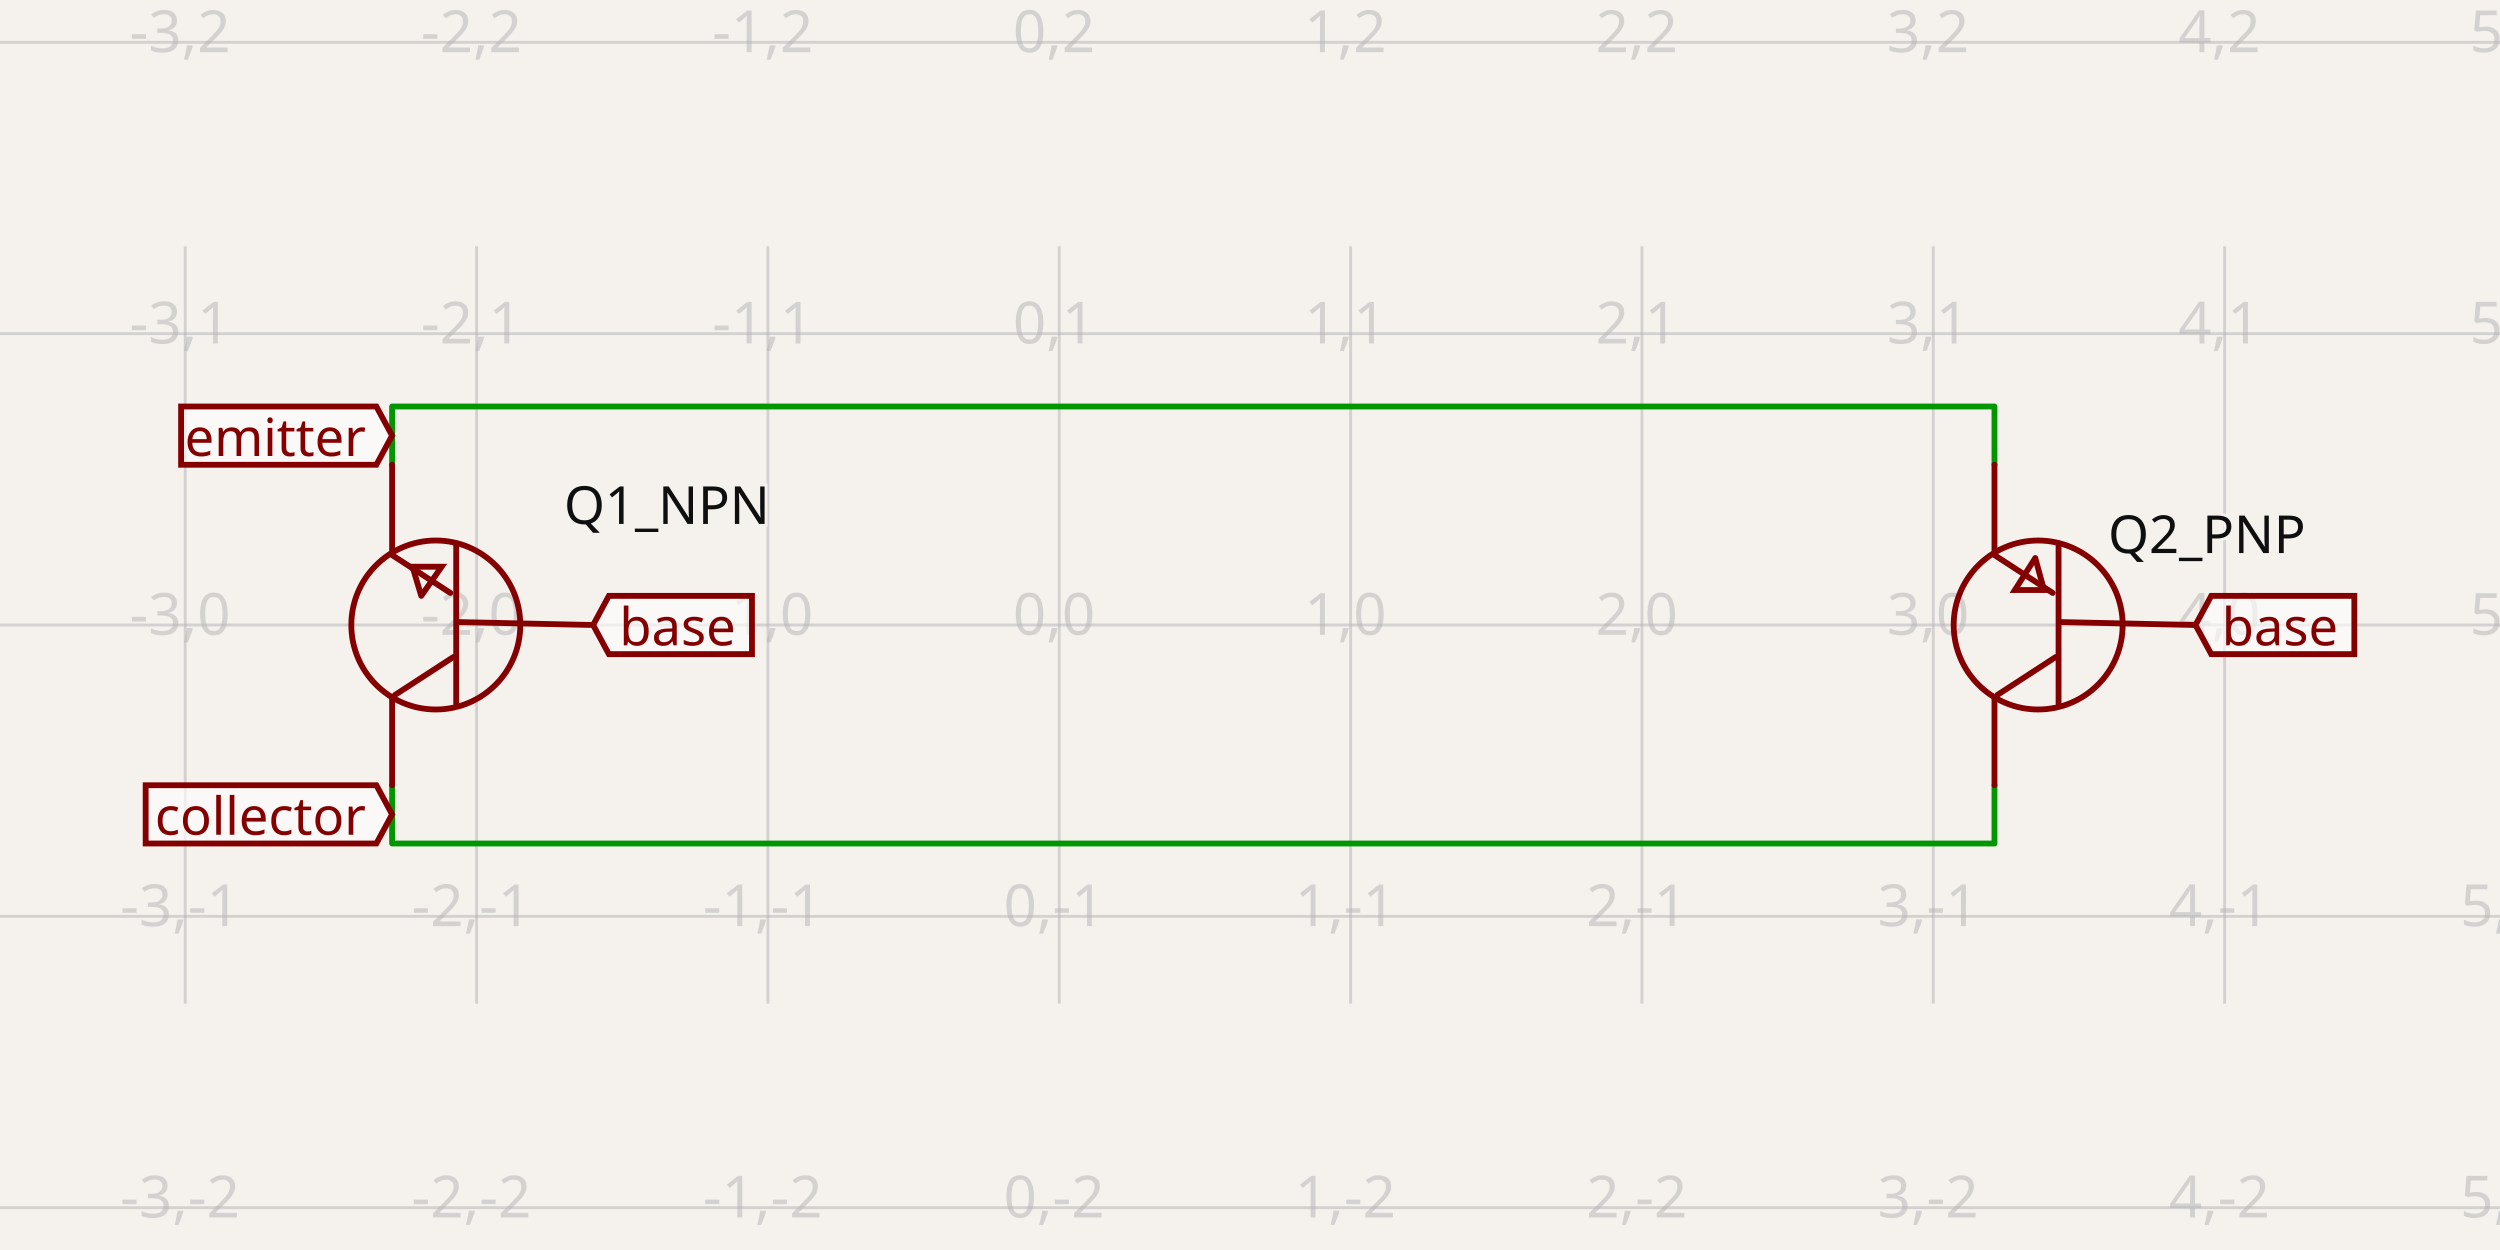
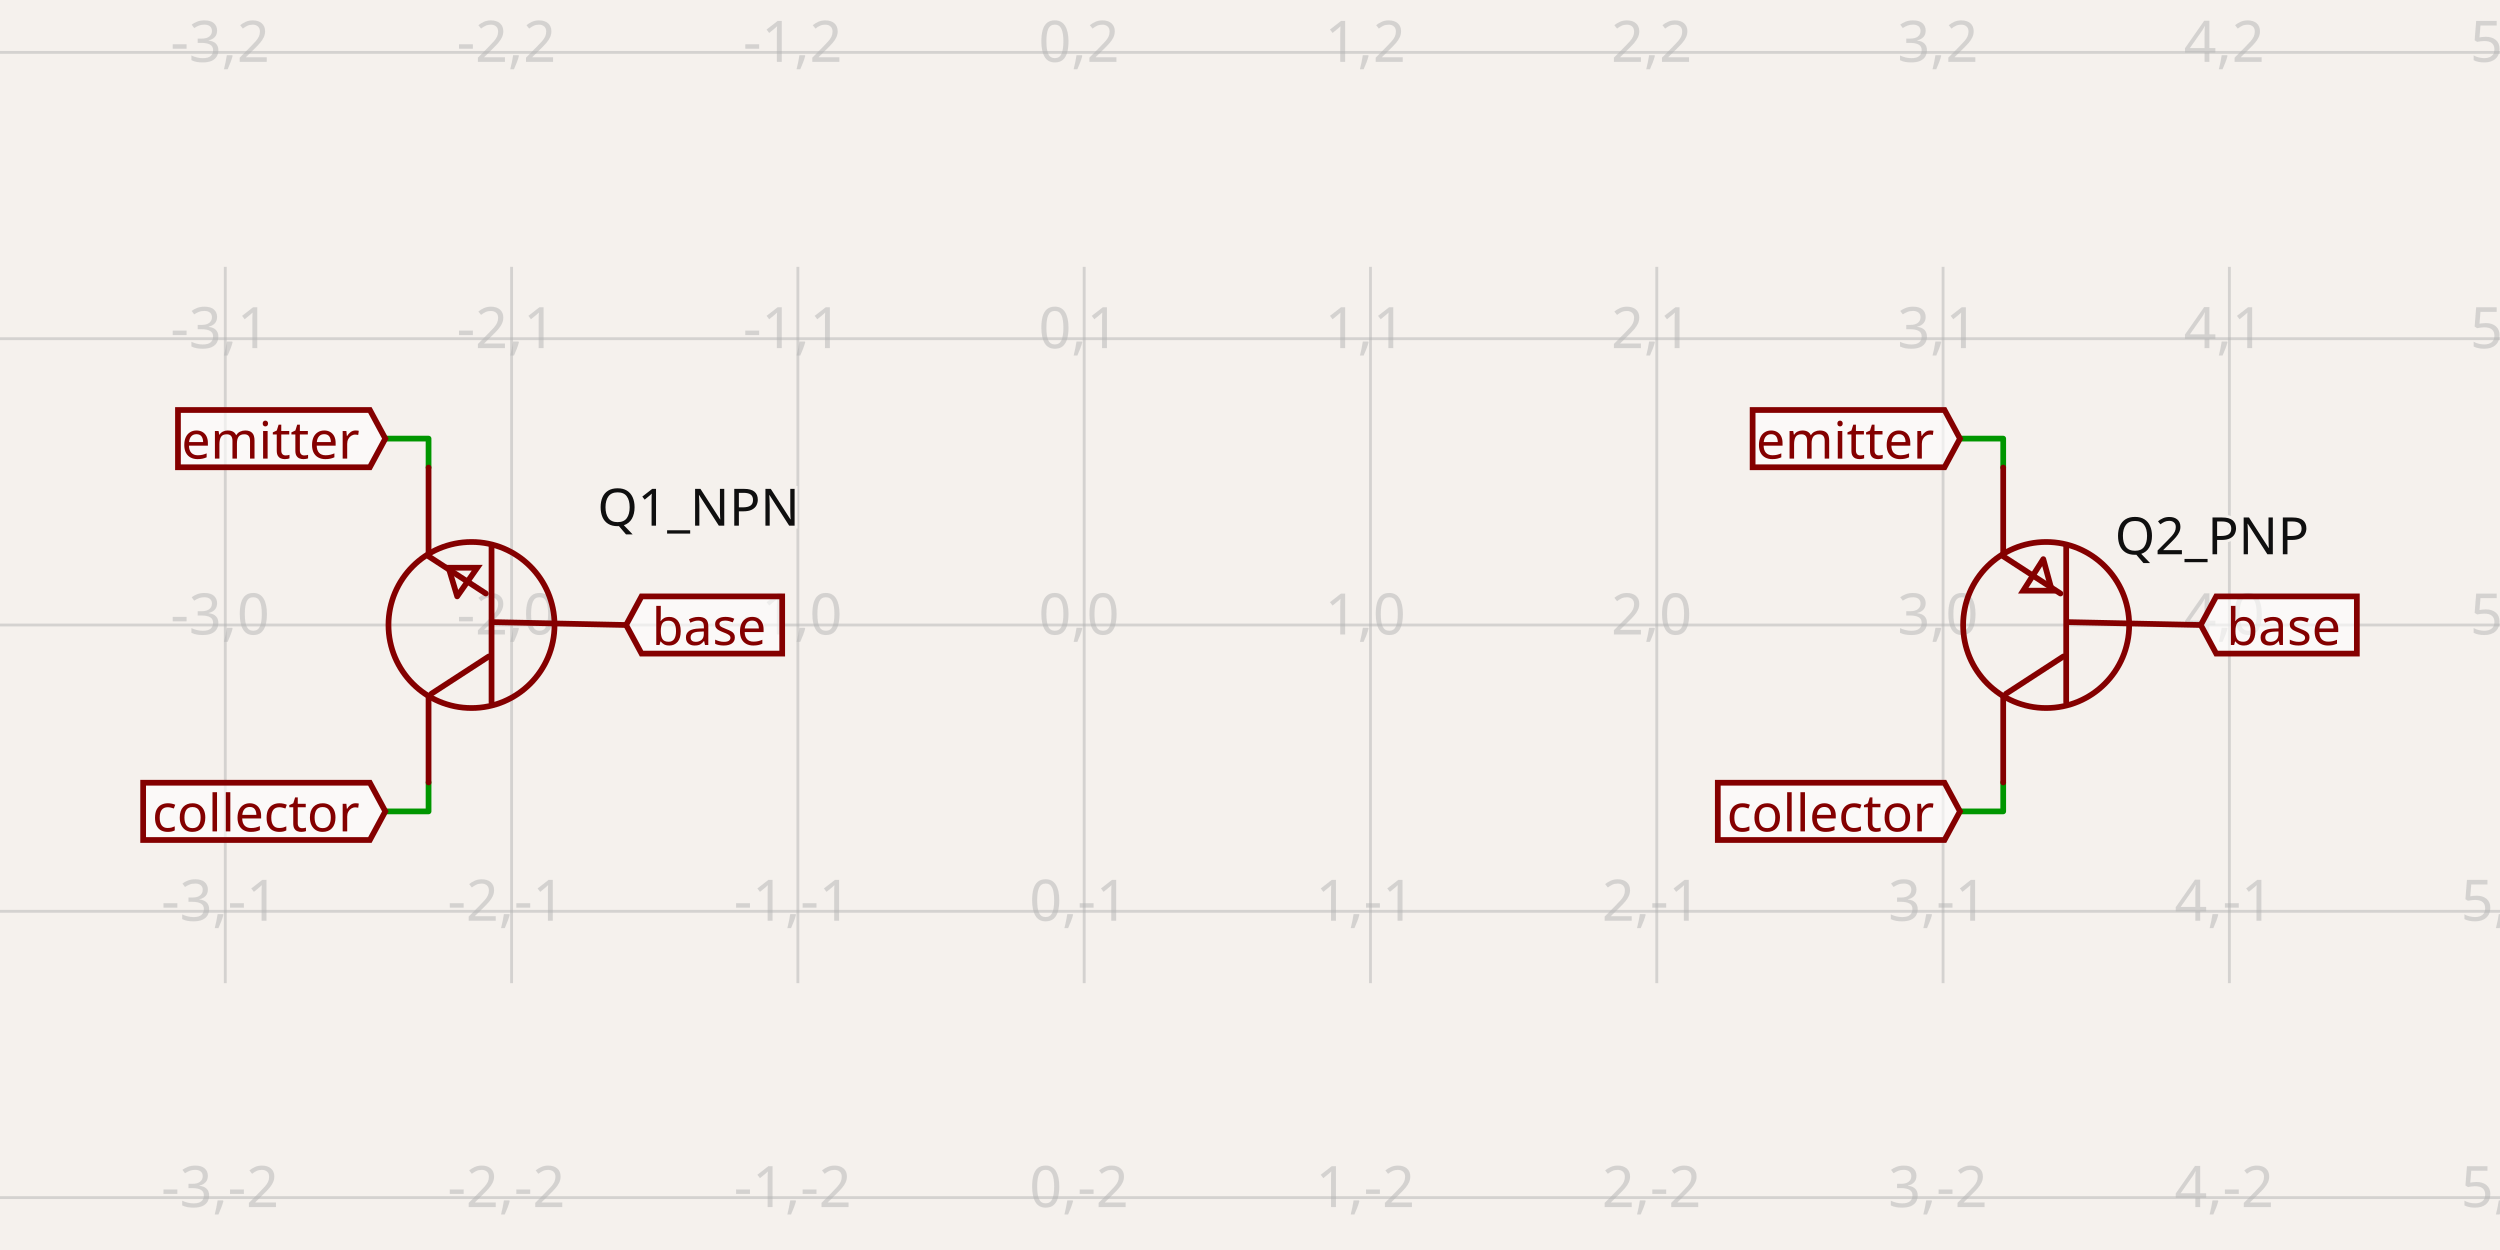
- <svg xmlns="http://www.w3.org/2000/svg" class="tscircuit-schematic" width="1200" height="600" style="background-color: rgb(245, 241, 237)" data-real-to-screen-transform="matrix(139.8427545915,0,0,-139.8427545915,508.4496099941,300)" data-software-used-string="@tscircuit/core@0.0.1471">
+ <svg xmlns="http://www.w3.org/2000/svg" class="tscircuit-schematic" width="1200" height="600" style="background-color: rgb(245, 241, 237)" data-real-to-screen-transform="matrix(137.4245119521,0,0,-137.4245119521,520.4083034944,300)" data-software-used-string="@tscircuit/core@0.0.1689">
  <style>
              .boundary { fill: rgb(245, 241, 237); }
              .schematic-boundary { fill: none; stroke: #fff; }
              .component { fill: none; stroke: rgb(132, 0, 0); }
              .chip { fill: rgb(255, 255, 194); stroke: rgb(132, 0, 0); }
              .component-pin { fill: none; stroke: rgb(132, 0, 0); }
              .text { font-family: sans-serif; fill: rgb(0, 150, 0); }
              .pin-number { fill: rgb(169, 0, 0); }
              .port-label { fill: rgb(0, 100, 100); }
              .component-name { fill: rgb(0, 100, 100); }
              
            </style>
  <rect class="boundary" x="0" y="0" width="1200" height="600" />
  <g class="grid sch-grid">
-     <line x1="-50.921" y1="481.796" x2="-50.921" y2="118.204" stroke="rgb(181, 181, 181)" stroke-width="1.398" stroke-opacity="0.5" />
-     <line x1="88.921" y1="481.796" x2="88.921" y2="118.204" stroke="rgb(181, 181, 181)" stroke-width="1.398" stroke-opacity="0.5" />
-     <line x1="228.764" y1="481.796" x2="228.764" y2="118.204" stroke="rgb(181, 181, 181)" stroke-width="1.398" stroke-opacity="0.5" />
-     <line x1="368.607" y1="481.796" x2="368.607" y2="118.204" stroke="rgb(181, 181, 181)" stroke-width="1.398" stroke-opacity="0.5" />
-     <line x1="508.45" y1="481.796" x2="508.45" y2="118.204" stroke="rgb(181, 181, 181)" stroke-width="1.398" stroke-opacity="0.5" />
-     <line x1="648.292" y1="481.796" x2="648.292" y2="118.204" stroke="rgb(181, 181, 181)" stroke-width="1.398" stroke-opacity="0.5" />
-     <line x1="788.135" y1="481.796" x2="788.135" y2="118.204" stroke="rgb(181, 181, 181)" stroke-width="1.398" stroke-opacity="0.5" />
-     <line x1="927.978" y1="481.796" x2="927.978" y2="118.204" stroke="rgb(181, 181, 181)" stroke-width="1.398" stroke-opacity="0.5" />
-     <line x1="1067.821" y1="481.796" x2="1067.821" y2="118.204" stroke="rgb(181, 181, 181)" stroke-width="1.398" stroke-opacity="0.5" />
-     <line x1="1207.663" y1="481.796" x2="1207.663" y2="118.204" stroke="rgb(181, 181, 181)" stroke-width="1.398" stroke-opacity="0.5" />
-     <line x1="1.8133050616597757e-11" y1="579.686" x2="1200" y2="579.686" stroke="rgb(181, 181, 181)" stroke-width="1.398" stroke-opacity="0.5" />
-     <line x1="1.8133050616597757e-11" y1="439.843" x2="1200" y2="439.843" stroke="rgb(181, 181, 181)" stroke-width="1.398" stroke-opacity="0.5" />
-     <line x1="1.8133050616597757e-11" y1="300" x2="1200" y2="300" stroke="rgb(181, 181, 181)" stroke-width="1.398" stroke-opacity="0.5" />
-     <line x1="1.8133050616597757e-11" y1="160.157" x2="1200" y2="160.157" stroke="rgb(181, 181, 181)" stroke-width="1.398" stroke-opacity="0.5" />
-     <line x1="1.8133050616597757e-11" y1="20.314" x2="1200" y2="20.314" stroke="rgb(181, 181, 181)" stroke-width="1.398" stroke-opacity="0.5" />
-     <text x="-53.421" y="574.686" fill="rgb(181, 181, 181)" font-size="27.969" fill-opacity="0.5" text-anchor="middle" dominant-baseline="middle" font-family="sans-serif">-4,-2</text>
-     <text x="-53.421" y="434.843" fill="rgb(181, 181, 181)" font-size="27.969" fill-opacity="0.5" text-anchor="middle" dominant-baseline="middle" font-family="sans-serif">-4,-1</text>
-     <text x="-53.421" y="295" fill="rgb(181, 181, 181)" font-size="27.969" fill-opacity="0.5" text-anchor="middle" dominant-baseline="middle" font-family="sans-serif">-4,0</text>
-     <text x="-53.421" y="155.157" fill="rgb(181, 181, 181)" font-size="27.969" fill-opacity="0.5" text-anchor="middle" dominant-baseline="middle" font-family="sans-serif">-4,1</text>
-     <text x="-53.421" y="15.314" fill="rgb(181, 181, 181)" font-size="27.969" fill-opacity="0.5" text-anchor="middle" dominant-baseline="middle" font-family="sans-serif">-4,2</text>
-     <text x="86.421" y="574.686" fill="rgb(181, 181, 181)" font-size="27.969" fill-opacity="0.5" text-anchor="middle" dominant-baseline="middle" font-family="sans-serif">-3,-2</text>
-     <text x="86.421" y="434.843" fill="rgb(181, 181, 181)" font-size="27.969" fill-opacity="0.5" text-anchor="middle" dominant-baseline="middle" font-family="sans-serif">-3,-1</text>
-     <text x="86.421" y="295" fill="rgb(181, 181, 181)" font-size="27.969" fill-opacity="0.5" text-anchor="middle" dominant-baseline="middle" font-family="sans-serif">-3,0</text>
-     <text x="86.421" y="155.157" fill="rgb(181, 181, 181)" font-size="27.969" fill-opacity="0.5" text-anchor="middle" dominant-baseline="middle" font-family="sans-serif">-3,1</text>
-     <text x="86.421" y="15.314" fill="rgb(181, 181, 181)" font-size="27.969" fill-opacity="0.5" text-anchor="middle" dominant-baseline="middle" font-family="sans-serif">-3,2</text>
-     <text x="226.264" y="574.686" fill="rgb(181, 181, 181)" font-size="27.969" fill-opacity="0.5" text-anchor="middle" dominant-baseline="middle" font-family="sans-serif">-2,-2</text>
-     <text x="226.264" y="434.843" fill="rgb(181, 181, 181)" font-size="27.969" fill-opacity="0.5" text-anchor="middle" dominant-baseline="middle" font-family="sans-serif">-2,-1</text>
-     <text x="226.264" y="295" fill="rgb(181, 181, 181)" font-size="27.969" fill-opacity="0.5" text-anchor="middle" dominant-baseline="middle" font-family="sans-serif">-2,0</text>
-     <text x="226.264" y="155.157" fill="rgb(181, 181, 181)" font-size="27.969" fill-opacity="0.5" text-anchor="middle" dominant-baseline="middle" font-family="sans-serif">-2,1</text>
-     <text x="226.264" y="15.314" fill="rgb(181, 181, 181)" font-size="27.969" fill-opacity="0.5" text-anchor="middle" dominant-baseline="middle" font-family="sans-serif">-2,2</text>
-     <text x="366.107" y="574.686" fill="rgb(181, 181, 181)" font-size="27.969" fill-opacity="0.5" text-anchor="middle" dominant-baseline="middle" font-family="sans-serif">-1,-2</text>
-     <text x="366.107" y="434.843" fill="rgb(181, 181, 181)" font-size="27.969" fill-opacity="0.5" text-anchor="middle" dominant-baseline="middle" font-family="sans-serif">-1,-1</text>
-     <text x="366.107" y="295" fill="rgb(181, 181, 181)" font-size="27.969" fill-opacity="0.5" text-anchor="middle" dominant-baseline="middle" font-family="sans-serif">-1,0</text>
-     <text x="366.107" y="155.157" fill="rgb(181, 181, 181)" font-size="27.969" fill-opacity="0.5" text-anchor="middle" dominant-baseline="middle" font-family="sans-serif">-1,1</text>
-     <text x="366.107" y="15.314" fill="rgb(181, 181, 181)" font-size="27.969" fill-opacity="0.5" text-anchor="middle" dominant-baseline="middle" font-family="sans-serif">-1,2</text>
-     <text x="505.95" y="574.686" fill="rgb(181, 181, 181)" font-size="27.969" fill-opacity="0.5" text-anchor="middle" dominant-baseline="middle" font-family="sans-serif">0,-2</text>
-     <text x="505.95" y="434.843" fill="rgb(181, 181, 181)" font-size="27.969" fill-opacity="0.5" text-anchor="middle" dominant-baseline="middle" font-family="sans-serif">0,-1</text>
-     <text x="505.95" y="295" fill="rgb(181, 181, 181)" font-size="27.969" fill-opacity="0.5" text-anchor="middle" dominant-baseline="middle" font-family="sans-serif">0,0</text>
-     <text x="505.95" y="155.157" fill="rgb(181, 181, 181)" font-size="27.969" fill-opacity="0.5" text-anchor="middle" dominant-baseline="middle" font-family="sans-serif">0,1</text>
-     <text x="505.95" y="15.314" fill="rgb(181, 181, 181)" font-size="27.969" fill-opacity="0.5" text-anchor="middle" dominant-baseline="middle" font-family="sans-serif">0,2</text>
-     <text x="645.792" y="574.686" fill="rgb(181, 181, 181)" font-size="27.969" fill-opacity="0.5" text-anchor="middle" dominant-baseline="middle" font-family="sans-serif">1,-2</text>
-     <text x="645.792" y="434.843" fill="rgb(181, 181, 181)" font-size="27.969" fill-opacity="0.5" text-anchor="middle" dominant-baseline="middle" font-family="sans-serif">1,-1</text>
-     <text x="645.792" y="295" fill="rgb(181, 181, 181)" font-size="27.969" fill-opacity="0.5" text-anchor="middle" dominant-baseline="middle" font-family="sans-serif">1,0</text>
-     <text x="645.792" y="155.157" fill="rgb(181, 181, 181)" font-size="27.969" fill-opacity="0.5" text-anchor="middle" dominant-baseline="middle" font-family="sans-serif">1,1</text>
-     <text x="645.792" y="15.314" fill="rgb(181, 181, 181)" font-size="27.969" fill-opacity="0.5" text-anchor="middle" dominant-baseline="middle" font-family="sans-serif">1,2</text>
-     <text x="785.635" y="574.686" fill="rgb(181, 181, 181)" font-size="27.969" fill-opacity="0.5" text-anchor="middle" dominant-baseline="middle" font-family="sans-serif">2,-2</text>
-     <text x="785.635" y="434.843" fill="rgb(181, 181, 181)" font-size="27.969" fill-opacity="0.5" text-anchor="middle" dominant-baseline="middle" font-family="sans-serif">2,-1</text>
-     <text x="785.635" y="295" fill="rgb(181, 181, 181)" font-size="27.969" fill-opacity="0.5" text-anchor="middle" dominant-baseline="middle" font-family="sans-serif">2,0</text>
-     <text x="785.635" y="155.157" fill="rgb(181, 181, 181)" font-size="27.969" fill-opacity="0.5" text-anchor="middle" dominant-baseline="middle" font-family="sans-serif">2,1</text>
-     <text x="785.635" y="15.314" fill="rgb(181, 181, 181)" font-size="27.969" fill-opacity="0.5" text-anchor="middle" dominant-baseline="middle" font-family="sans-serif">2,2</text>
-     <text x="925.478" y="574.686" fill="rgb(181, 181, 181)" font-size="27.969" fill-opacity="0.5" text-anchor="middle" dominant-baseline="middle" font-family="sans-serif">3,-2</text>
-     <text x="925.478" y="434.843" fill="rgb(181, 181, 181)" font-size="27.969" fill-opacity="0.5" text-anchor="middle" dominant-baseline="middle" font-family="sans-serif">3,-1</text>
-     <text x="925.478" y="295" fill="rgb(181, 181, 181)" font-size="27.969" fill-opacity="0.5" text-anchor="middle" dominant-baseline="middle" font-family="sans-serif">3,0</text>
-     <text x="925.478" y="155.157" fill="rgb(181, 181, 181)" font-size="27.969" fill-opacity="0.5" text-anchor="middle" dominant-baseline="middle" font-family="sans-serif">3,1</text>
-     <text x="925.478" y="15.314" fill="rgb(181, 181, 181)" font-size="27.969" fill-opacity="0.5" text-anchor="middle" dominant-baseline="middle" font-family="sans-serif">3,2</text>
-     <text x="1065.321" y="574.686" fill="rgb(181, 181, 181)" font-size="27.969" fill-opacity="0.5" text-anchor="middle" dominant-baseline="middle" font-family="sans-serif">4,-2</text>
-     <text x="1065.321" y="434.843" fill="rgb(181, 181, 181)" font-size="27.969" fill-opacity="0.5" text-anchor="middle" dominant-baseline="middle" font-family="sans-serif">4,-1</text>
-     <text x="1065.321" y="295" fill="rgb(181, 181, 181)" font-size="27.969" fill-opacity="0.5" text-anchor="middle" dominant-baseline="middle" font-family="sans-serif">4,0</text>
-     <text x="1065.321" y="155.157" fill="rgb(181, 181, 181)" font-size="27.969" fill-opacity="0.5" text-anchor="middle" dominant-baseline="middle" font-family="sans-serif">4,1</text>
-     <text x="1065.321" y="15.314" fill="rgb(181, 181, 181)" font-size="27.969" fill-opacity="0.5" text-anchor="middle" dominant-baseline="middle" font-family="sans-serif">4,2</text>
-     <text x="1205.163" y="574.686" fill="rgb(181, 181, 181)" font-size="27.969" fill-opacity="0.5" text-anchor="middle" dominant-baseline="middle" font-family="sans-serif">5,-2</text>
-     <text x="1205.163" y="434.843" fill="rgb(181, 181, 181)" font-size="27.969" fill-opacity="0.5" text-anchor="middle" dominant-baseline="middle" font-family="sans-serif">5,-1</text>
-     <text x="1205.163" y="295" fill="rgb(181, 181, 181)" font-size="27.969" fill-opacity="0.5" text-anchor="middle" dominant-baseline="middle" font-family="sans-serif">5,0</text>
-     <text x="1205.163" y="155.157" fill="rgb(181, 181, 181)" font-size="27.969" fill-opacity="0.5" text-anchor="middle" dominant-baseline="middle" font-family="sans-serif">5,1</text>
-     <text x="1205.163" y="15.314" fill="rgb(181, 181, 181)" font-size="27.969" fill-opacity="0.5" text-anchor="middle" dominant-baseline="middle" font-family="sans-serif">5,2</text>
+     <line x1="-29.29" y1="471.918" x2="-29.29" y2="128.082" stroke="rgb(181, 181, 181)" stroke-width="1.374" stroke-opacity="0.5" />
+     <line x1="108.135" y1="471.918" x2="108.135" y2="128.082" stroke="rgb(181, 181, 181)" stroke-width="1.374" stroke-opacity="0.5" />
+     <line x1="245.559" y1="471.918" x2="245.559" y2="128.082" stroke="rgb(181, 181, 181)" stroke-width="1.374" stroke-opacity="0.5" />
+     <line x1="382.984" y1="471.918" x2="382.984" y2="128.082" stroke="rgb(181, 181, 181)" stroke-width="1.374" stroke-opacity="0.5" />
+     <line x1="520.408" y1="471.918" x2="520.408" y2="128.082" stroke="rgb(181, 181, 181)" stroke-width="1.374" stroke-opacity="0.5" />
+     <line x1="657.833" y1="471.918" x2="657.833" y2="128.082" stroke="rgb(181, 181, 181)" stroke-width="1.374" stroke-opacity="0.5" />
+     <line x1="795.257" y1="471.918" x2="795.257" y2="128.082" stroke="rgb(181, 181, 181)" stroke-width="1.374" stroke-opacity="0.5" />
+     <line x1="932.682" y1="471.918" x2="932.682" y2="128.082" stroke="rgb(181, 181, 181)" stroke-width="1.374" stroke-opacity="0.5" />
+     <line x1="1070.106" y1="471.918" x2="1070.106" y2="128.082" stroke="rgb(181, 181, 181)" stroke-width="1.374" stroke-opacity="0.5" />
+     <line x1="1207.531" y1="471.918" x2="1207.531" y2="128.082" stroke="rgb(181, 181, 181)" stroke-width="1.374" stroke-opacity="0.5" />
+     <line x1="5.752553988713771e-11" y1="574.849" x2="1200" y2="574.849" stroke="rgb(181, 181, 181)" stroke-width="1.374" stroke-opacity="0.5" />
+     <line x1="5.752553988713771e-11" y1="437.425" x2="1200" y2="437.425" stroke="rgb(181, 181, 181)" stroke-width="1.374" stroke-opacity="0.5" />
+     <line x1="5.752553988713771e-11" y1="300" x2="1200" y2="300" stroke="rgb(181, 181, 181)" stroke-width="1.374" stroke-opacity="0.5" />
+     <line x1="5.752553988713771e-11" y1="162.575" x2="1200" y2="162.575" stroke="rgb(181, 181, 181)" stroke-width="1.374" stroke-opacity="0.5" />
+     <line x1="5.752553988713771e-11" y1="25.151" x2="1200" y2="25.151" stroke="rgb(181, 181, 181)" stroke-width="1.374" stroke-opacity="0.5" />
+     <text x="-31.79" y="569.849" fill="rgb(181, 181, 181)" font-size="27.485" fill-opacity="0.5" text-anchor="middle" dominant-baseline="middle" font-family="sans-serif">-4,-2</text>
+     <text x="-31.79" y="432.425" fill="rgb(181, 181, 181)" font-size="27.485" fill-opacity="0.5" text-anchor="middle" dominant-baseline="middle" font-family="sans-serif">-4,-1</text>
+     <text x="-31.79" y="295" fill="rgb(181, 181, 181)" font-size="27.485" fill-opacity="0.5" text-anchor="middle" dominant-baseline="middle" font-family="sans-serif">-4,0</text>
+     <text x="-31.79" y="157.575" fill="rgb(181, 181, 181)" font-size="27.485" fill-opacity="0.5" text-anchor="middle" dominant-baseline="middle" font-family="sans-serif">-4,1</text>
+     <text x="-31.79" y="20.151" fill="rgb(181, 181, 181)" font-size="27.485" fill-opacity="0.5" text-anchor="middle" dominant-baseline="middle" font-family="sans-serif">-4,2</text>
+     <text x="105.635" y="569.849" fill="rgb(181, 181, 181)" font-size="27.485" fill-opacity="0.5" text-anchor="middle" dominant-baseline="middle" font-family="sans-serif">-3,-2</text>
+     <text x="105.635" y="432.425" fill="rgb(181, 181, 181)" font-size="27.485" fill-opacity="0.5" text-anchor="middle" dominant-baseline="middle" font-family="sans-serif">-3,-1</text>
+     <text x="105.635" y="295" fill="rgb(181, 181, 181)" font-size="27.485" fill-opacity="0.5" text-anchor="middle" dominant-baseline="middle" font-family="sans-serif">-3,0</text>
+     <text x="105.635" y="157.575" fill="rgb(181, 181, 181)" font-size="27.485" fill-opacity="0.5" text-anchor="middle" dominant-baseline="middle" font-family="sans-serif">-3,1</text>
+     <text x="105.635" y="20.151" fill="rgb(181, 181, 181)" font-size="27.485" fill-opacity="0.5" text-anchor="middle" dominant-baseline="middle" font-family="sans-serif">-3,2</text>
+     <text x="243.059" y="569.849" fill="rgb(181, 181, 181)" font-size="27.485" fill-opacity="0.5" text-anchor="middle" dominant-baseline="middle" font-family="sans-serif">-2,-2</text>
+     <text x="243.059" y="432.425" fill="rgb(181, 181, 181)" font-size="27.485" fill-opacity="0.5" text-anchor="middle" dominant-baseline="middle" font-family="sans-serif">-2,-1</text>
+     <text x="243.059" y="295" fill="rgb(181, 181, 181)" font-size="27.485" fill-opacity="0.5" text-anchor="middle" dominant-baseline="middle" font-family="sans-serif">-2,0</text>
+     <text x="243.059" y="157.575" fill="rgb(181, 181, 181)" font-size="27.485" fill-opacity="0.5" text-anchor="middle" dominant-baseline="middle" font-family="sans-serif">-2,1</text>
+     <text x="243.059" y="20.151" fill="rgb(181, 181, 181)" font-size="27.485" fill-opacity="0.5" text-anchor="middle" dominant-baseline="middle" font-family="sans-serif">-2,2</text>
+     <text x="380.484" y="569.849" fill="rgb(181, 181, 181)" font-size="27.485" fill-opacity="0.5" text-anchor="middle" dominant-baseline="middle" font-family="sans-serif">-1,-2</text>
+     <text x="380.484" y="432.425" fill="rgb(181, 181, 181)" font-size="27.485" fill-opacity="0.5" text-anchor="middle" dominant-baseline="middle" font-family="sans-serif">-1,-1</text>
+     <text x="380.484" y="295" fill="rgb(181, 181, 181)" font-size="27.485" fill-opacity="0.5" text-anchor="middle" dominant-baseline="middle" font-family="sans-serif">-1,0</text>
+     <text x="380.484" y="157.575" fill="rgb(181, 181, 181)" font-size="27.485" fill-opacity="0.5" text-anchor="middle" dominant-baseline="middle" font-family="sans-serif">-1,1</text>
+     <text x="380.484" y="20.151" fill="rgb(181, 181, 181)" font-size="27.485" fill-opacity="0.5" text-anchor="middle" dominant-baseline="middle" font-family="sans-serif">-1,2</text>
+     <text x="517.908" y="569.849" fill="rgb(181, 181, 181)" font-size="27.485" fill-opacity="0.5" text-anchor="middle" dominant-baseline="middle" font-family="sans-serif">0,-2</text>
+     <text x="517.908" y="432.425" fill="rgb(181, 181, 181)" font-size="27.485" fill-opacity="0.5" text-anchor="middle" dominant-baseline="middle" font-family="sans-serif">0,-1</text>
+     <text x="517.908" y="295" fill="rgb(181, 181, 181)" font-size="27.485" fill-opacity="0.5" text-anchor="middle" dominant-baseline="middle" font-family="sans-serif">0,0</text>
+     <text x="517.908" y="157.575" fill="rgb(181, 181, 181)" font-size="27.485" fill-opacity="0.5" text-anchor="middle" dominant-baseline="middle" font-family="sans-serif">0,1</text>
+     <text x="517.908" y="20.151" fill="rgb(181, 181, 181)" font-size="27.485" fill-opacity="0.5" text-anchor="middle" dominant-baseline="middle" font-family="sans-serif">0,2</text>
+     <text x="655.333" y="569.849" fill="rgb(181, 181, 181)" font-size="27.485" fill-opacity="0.5" text-anchor="middle" dominant-baseline="middle" font-family="sans-serif">1,-2</text>
+     <text x="655.333" y="432.425" fill="rgb(181, 181, 181)" font-size="27.485" fill-opacity="0.5" text-anchor="middle" dominant-baseline="middle" font-family="sans-serif">1,-1</text>
+     <text x="655.333" y="295" fill="rgb(181, 181, 181)" font-size="27.485" fill-opacity="0.5" text-anchor="middle" dominant-baseline="middle" font-family="sans-serif">1,0</text>
+     <text x="655.333" y="157.575" fill="rgb(181, 181, 181)" font-size="27.485" fill-opacity="0.5" text-anchor="middle" dominant-baseline="middle" font-family="sans-serif">1,1</text>
+     <text x="655.333" y="20.151" fill="rgb(181, 181, 181)" font-size="27.485" fill-opacity="0.5" text-anchor="middle" dominant-baseline="middle" font-family="sans-serif">1,2</text>
+     <text x="792.757" y="569.849" fill="rgb(181, 181, 181)" font-size="27.485" fill-opacity="0.5" text-anchor="middle" dominant-baseline="middle" font-family="sans-serif">2,-2</text>
+     <text x="792.757" y="432.425" fill="rgb(181, 181, 181)" font-size="27.485" fill-opacity="0.5" text-anchor="middle" dominant-baseline="middle" font-family="sans-serif">2,-1</text>
+     <text x="792.757" y="295" fill="rgb(181, 181, 181)" font-size="27.485" fill-opacity="0.5" text-anchor="middle" dominant-baseline="middle" font-family="sans-serif">2,0</text>
+     <text x="792.757" y="157.575" fill="rgb(181, 181, 181)" font-size="27.485" fill-opacity="0.5" text-anchor="middle" dominant-baseline="middle" font-family="sans-serif">2,1</text>
+     <text x="792.757" y="20.151" fill="rgb(181, 181, 181)" font-size="27.485" fill-opacity="0.5" text-anchor="middle" dominant-baseline="middle" font-family="sans-serif">2,2</text>
+     <text x="930.182" y="569.849" fill="rgb(181, 181, 181)" font-size="27.485" fill-opacity="0.5" text-anchor="middle" dominant-baseline="middle" font-family="sans-serif">3,-2</text>
+     <text x="930.182" y="432.425" fill="rgb(181, 181, 181)" font-size="27.485" fill-opacity="0.5" text-anchor="middle" dominant-baseline="middle" font-family="sans-serif">3,-1</text>
+     <text x="930.182" y="295" fill="rgb(181, 181, 181)" font-size="27.485" fill-opacity="0.5" text-anchor="middle" dominant-baseline="middle" font-family="sans-serif">3,0</text>
+     <text x="930.182" y="157.575" fill="rgb(181, 181, 181)" font-size="27.485" fill-opacity="0.5" text-anchor="middle" dominant-baseline="middle" font-family="sans-serif">3,1</text>
+     <text x="930.182" y="20.151" fill="rgb(181, 181, 181)" font-size="27.485" fill-opacity="0.5" text-anchor="middle" dominant-baseline="middle" font-family="sans-serif">3,2</text>
+     <text x="1067.606" y="569.849" fill="rgb(181, 181, 181)" font-size="27.485" fill-opacity="0.5" text-anchor="middle" dominant-baseline="middle" font-family="sans-serif">4,-2</text>
+     <text x="1067.606" y="432.425" fill="rgb(181, 181, 181)" font-size="27.485" fill-opacity="0.5" text-anchor="middle" dominant-baseline="middle" font-family="sans-serif">4,-1</text>
+     <text x="1067.606" y="295" fill="rgb(181, 181, 181)" font-size="27.485" fill-opacity="0.5" text-anchor="middle" dominant-baseline="middle" font-family="sans-serif">4,0</text>
+     <text x="1067.606" y="157.575" fill="rgb(181, 181, 181)" font-size="27.485" fill-opacity="0.5" text-anchor="middle" dominant-baseline="middle" font-family="sans-serif">4,1</text>
+     <text x="1067.606" y="20.151" fill="rgb(181, 181, 181)" font-size="27.485" fill-opacity="0.5" text-anchor="middle" dominant-baseline="middle" font-family="sans-serif">4,2</text>
+     <text x="1205.031" y="569.849" fill="rgb(181, 181, 181)" font-size="27.485" fill-opacity="0.5" text-anchor="middle" dominant-baseline="middle" font-family="sans-serif">5,-2</text>
+     <text x="1205.031" y="432.425" fill="rgb(181, 181, 181)" font-size="27.485" fill-opacity="0.5" text-anchor="middle" dominant-baseline="middle" font-family="sans-serif">5,-1</text>
+     <text x="1205.031" y="295" fill="rgb(181, 181, 181)" font-size="27.485" fill-opacity="0.5" text-anchor="middle" dominant-baseline="middle" font-family="sans-serif">5,0</text>
+     <text x="1205.031" y="157.575" fill="rgb(181, 181, 181)" font-size="27.485" fill-opacity="0.5" text-anchor="middle" dominant-baseline="middle" font-family="sans-serif">5,1</text>
+     <text x="1205.031" y="20.151" fill="rgb(181, 181, 181)" font-size="27.485" fill-opacity="0.5" text-anchor="middle" dominant-baseline="middle" font-family="sans-serif">5,2</text>
  </g>
  <g class="trace sch-trace" data-layer="base" data-circuit-json-type="schematic_trace" data-schematic-trace-id="schematic_trace_0" data-subcircuit-connectivity-map-key="unnamedsubcircuitsubcircuit_source_group_0_connectivity_net0">
-     <path d="M 188.21 376.914 L 188.21 404.882 L 957.345 404.882 L 957.345 376.914" class="trace-invisible-hover-outline sch-trace-hitbox" stroke="rgb(0, 150, 0)" fill="none" stroke-width="22.375px" stroke-linecap="round" opacity="0" stroke-linejoin="round" />
-     <path class="sch-trace-path" d="M 188.21 376.914 L 188.21 404.882 L 957.345 404.882 L 957.345 376.914" stroke="rgb(0, 150, 0)" fill="none" stroke-width="2.797px" stroke-linecap="round" stroke-linejoin="round" />
+     <path d="M 205.706 375.583 L 205.706 389.463 L 184.955 389.463" class="trace-invisible-hover-outline sch-trace-hitbox" stroke="rgb(0, 150, 0)" fill="none" stroke-width="21.988px" stroke-linecap="round" opacity="0" stroke-linejoin="round" />
+     <path class="sch-trace-path" d="M 205.706 375.583 L 205.706 389.463 L 184.955 389.463" stroke="rgb(0, 150, 0)" fill="none" stroke-width="2.748px" stroke-linecap="round" stroke-linejoin="round" />
  </g>
-   <g class="trace sch-trace" data-layer="base" data-circuit-json-type="schematic_trace" data-schematic-trace-id="schematic_trace_1" data-subcircuit-connectivity-map-key="unnamedsubcircuitsubcircuit_source_group_0_connectivity_net1">
-     <path d="M 188.21 223.086 L 188.21 195.118 L 957.345 195.118 L 957.345 223.086" class="trace-invisible-hover-outline sch-trace-hitbox" stroke="rgb(0, 150, 0)" fill="none" stroke-width="22.375px" stroke-linecap="round" opacity="0" stroke-linejoin="round" />
-     <path class="sch-trace-path" d="M 188.21 223.086 L 188.21 195.118 L 957.345 195.118 L 957.345 223.086" stroke="rgb(0, 150, 0)" fill="none" stroke-width="2.797px" stroke-linecap="round" stroke-linejoin="round" />
+   <g class="trace sch-trace" data-layer="base" data-circuit-json-type="schematic_trace" data-schematic-trace-id="schematic_trace_1" data-subcircuit-connectivity-map-key="unnamedsubcircuitsubcircuit_source_group_0_connectivity_net0">
+     <path d="M 961.541 375.583 L 961.541 389.463 L 940.79 389.463" class="trace-invisible-hover-outline sch-trace-hitbox" stroke="rgb(0, 150, 0)" fill="none" stroke-width="21.988px" stroke-linecap="round" opacity="0" stroke-linejoin="round" />
+     <path class="sch-trace-path" d="M 961.541 375.583 L 961.541 389.463 L 940.79 389.463" stroke="rgb(0, 150, 0)" fill="none" stroke-width="2.748px" stroke-linecap="round" stroke-linejoin="round" />
+   </g>
+   <g class="trace sch-trace" data-layer="base" data-circuit-json-type="schematic_trace" data-schematic-trace-id="schematic_trace_2" data-subcircuit-connectivity-map-key="unnamedsubcircuitsubcircuit_source_group_0_connectivity_net1">
+     <path d="M 205.706 224.417 L 205.706 210.537 L 184.955 210.537" class="trace-invisible-hover-outline sch-trace-hitbox" stroke="rgb(0, 150, 0)" fill="none" stroke-width="21.988px" stroke-linecap="round" opacity="0" stroke-linejoin="round" />
+     <path class="sch-trace-path" d="M 205.706 224.417 L 205.706 210.537 L 184.955 210.537" stroke="rgb(0, 150, 0)" fill="none" stroke-width="2.748px" stroke-linecap="round" stroke-linejoin="round" />
+   </g>
+   <g class="trace sch-trace" data-layer="base" data-circuit-json-type="schematic_trace" data-schematic-trace-id="schematic_trace_3" data-subcircuit-connectivity-map-key="unnamedsubcircuitsubcircuit_source_group_0_connectivity_net1">
+     <path d="M 961.541 224.417 L 961.541 210.537 L 940.79 210.537" class="trace-invisible-hover-outline sch-trace-hitbox" stroke="rgb(0, 150, 0)" fill="none" stroke-width="21.988px" stroke-linecap="round" opacity="0" stroke-linejoin="round" />
+     <path class="sch-trace-path" d="M 961.541 224.417 L 961.541 210.537 L 940.79 210.537" stroke="rgb(0, 150, 0)" fill="none" stroke-width="2.748px" stroke-linecap="round" stroke-linejoin="round" />
  </g>
  <g class="trace-overlays sch-trace-overlays" data-layer="overlay" data-circuit-json-type="schematic_trace" data-schematic-trace-id="schematic_trace_0" data-subcircuit-connectivity-map-key="unnamedsubcircuitsubcircuit_source_group_0_connectivity_net0" />
-   <g class="trace-overlays sch-trace-overlays" data-layer="overlay" data-circuit-json-type="schematic_trace" data-schematic-trace-id="schematic_trace_1" data-subcircuit-connectivity-map-key="unnamedsubcircuitsubcircuit_source_group_0_connectivity_net1" />
+   <g class="trace-overlays sch-trace-overlays" data-layer="overlay" data-circuit-json-type="schematic_trace" data-schematic-trace-id="schematic_trace_1" data-subcircuit-connectivity-map-key="unnamedsubcircuitsubcircuit_source_group_0_connectivity_net0" />
+   <g class="trace-overlays sch-trace-overlays" data-layer="overlay" data-circuit-json-type="schematic_trace" data-schematic-trace-id="schematic_trace_2" data-subcircuit-connectivity-map-key="unnamedsubcircuitsubcircuit_source_group_0_connectivity_net1" />
+   <g class="trace-overlays sch-trace-overlays" data-layer="overlay" data-circuit-json-type="schematic_trace" data-schematic-trace-id="schematic_trace_3" data-subcircuit-connectivity-map-key="unnamedsubcircuitsubcircuit_source_group_0_connectivity_net1" />
  <g class="sch-component" data-circuit-json-type="schematic_component" data-schematic-component-id="schematic_component_0">
-     <rect class="component-overlay sch-component-overlay" x="188.21" y="223.086" width="96.492" height="153.827" fill="transparent" />
-     <path class="sch-component-symbol-path" d="M 284.701 300 L 220.374 298.602" stroke="rgb(132, 0, 0)" fill="none" stroke-width="2.797px" stroke-linecap="round" />
-     <path class="sch-component-symbol-path" d="M 218.975 337.758 L 218.975 260.844" stroke="rgb(132, 0, 0)" fill="none" stroke-width="2.797px" stroke-linecap="round" />
-     <path class="sch-component-symbol-path" d="M 189.608 333.562 L 217.577 315.383" stroke="rgb(132, 0, 0)" fill="none" stroke-width="2.797px" stroke-linecap="round" />
-     <path class="sch-component-symbol-path" d="M 188.21 266.438 L 216.178 284.617" stroke="rgb(132, 0, 0)" fill="none" stroke-width="2.797px" stroke-linecap="round" />
-     <path class="sch-component-symbol-path" d="M 188.21 334.961 L 188.21 376.914" stroke="rgb(132, 0, 0)" fill="none" stroke-width="2.797px" stroke-linecap="round" />
-     <path class="sch-component-symbol-path" d="M 188.21 223.086 L 188.21 265.039" stroke="rgb(132, 0, 0)" fill="none" stroke-width="2.797px" stroke-linecap="round" />
-     <path class="sch-component-symbol-path" d="M 202.194 286.016 L 211.983 272.031 L 197.999 272.031 L 202.194 286.016" stroke="rgb(132, 0, 0)" fill="none" stroke-width="2.797px" stroke-linecap="round" />
-     <text class="sch-component-name sch-component-text" x="270.717" y="242.741" stroke="rgb(245, 241, 237)" stroke-width="2.797px" paint-order="stroke" fill="rgb(15, 15, 15)" font-family="sans-serif" text-anchor="start" dominant-baseline="middle" font-size="25.172px">Q1_NPN</text>
-     <text class="sch-component-text" x="270.717" y="357.259" fill="rgb(15, 15, 15)" font-family="sans-serif" text-anchor="start" dominant-baseline="middle" font-size="25.172px" />
-     <circle class="sch-component-symbol-circle" cx="209.186" cy="300" r="40.554px" stroke-width="2.797px" fill="none" stroke="rgb(132, 0, 0)" />
+     <rect class="component-overlay sch-component-overlay" x="205.706" y="224.417" width="94.823" height="151.167" fill="transparent" />
+     <path class="sch-component-symbol-path" d="M 300.529 300 L 237.314 298.626" stroke="rgb(132, 0, 0)" fill="none" stroke-width="2.748px" stroke-linecap="round" />
+     <path class="sch-component-symbol-path" d="M 235.94 337.105 L 235.94 261.521" stroke="rgb(132, 0, 0)" fill="none" stroke-width="2.748px" stroke-linecap="round" />
+     <path class="sch-component-symbol-path" d="M 207.08 332.982 L 234.565 315.117" stroke="rgb(132, 0, 0)" fill="none" stroke-width="2.748px" stroke-linecap="round" />
+     <path class="sch-component-symbol-path" d="M 205.706 267.018 L 233.191 284.883" stroke="rgb(132, 0, 0)" fill="none" stroke-width="2.748px" stroke-linecap="round" />
+     <path class="sch-component-symbol-path" d="M 205.706 334.356 L 205.706 375.583" stroke="rgb(132, 0, 0)" fill="none" stroke-width="2.748px" stroke-linecap="round" />
+     <path class="sch-component-symbol-path" d="M 205.706 224.417 L 205.706 265.644" stroke="rgb(132, 0, 0)" fill="none" stroke-width="2.748px" stroke-linecap="round" />
+     <path class="sch-component-symbol-path" d="M 219.449 286.258 L 229.068 272.515 L 215.326 272.515 L 219.449 286.258" stroke="rgb(132, 0, 0)" fill="none" stroke-width="2.748px" stroke-linecap="round" />
+     <text class="sch-component-name sch-component-text" x="286.787" y="243.731" stroke="rgb(245, 241, 237)" stroke-width="2.748px" paint-order="stroke" fill="rgb(15, 15, 15)" font-family="sans-serif" text-anchor="start" dominant-baseline="middle" font-size="24.736px">Q1_NPN</text>
+     <text class="sch-component-text" x="286.787" y="356.269" fill="rgb(15, 15, 15)" font-family="sans-serif" text-anchor="start" dominant-baseline="middle" font-size="24.736px" />
+     <circle class="sch-component-symbol-circle" cx="226.32" cy="300" r="39.853px" stroke-width="2.748px" fill="none" stroke="rgb(132, 0, 0)" />
  </g>
  <g class="sch-component" data-circuit-json-type="schematic_component" data-schematic-component-id="schematic_component_1">
-     <rect class="component-overlay sch-component-overlay" x="957.345" y="223.086" width="96.492" height="153.827" fill="transparent" />
-     <path class="sch-component-symbol-path" d="M 1053.836 300 L 989.509 298.602" stroke="rgb(132, 0, 0)" fill="none" stroke-width="2.797px" stroke-linecap="round" />
-     <path class="sch-component-symbol-path" d="M 988.11 337.758 L 988.11 260.844" stroke="rgb(132, 0, 0)" fill="none" stroke-width="2.797px" stroke-linecap="round" />
-     <path class="sch-component-symbol-path" d="M 958.743 333.562 L 986.712 315.383" stroke="rgb(132, 0, 0)" fill="none" stroke-width="2.797px" stroke-linecap="round" />
-     <path class="sch-component-symbol-path" d="M 957.345 266.438 L 985.313 284.617" stroke="rgb(132, 0, 0)" fill="none" stroke-width="2.797px" stroke-linecap="round" />
-     <path class="sch-component-symbol-path" d="M 957.345 334.961 L 957.345 376.914" stroke="rgb(132, 0, 0)" fill="none" stroke-width="2.797px" stroke-linecap="round" />
-     <path class="sch-component-symbol-path" d="M 957.345 223.086 L 957.345 265.039" stroke="rgb(132, 0, 0)" fill="none" stroke-width="2.797px" stroke-linecap="round" />
-     <path class="sch-component-symbol-path" d="M 976.923 267.836 L 967.134 283.219 L 981.118 283.219 L 976.923 267.836" stroke="rgb(132, 0, 0)" fill="none" stroke-width="2.797px" stroke-linecap="round" />
-     <text class="sch-component-name sch-component-text" x="1011.884" y="256.725" stroke="rgb(245, 241, 237)" stroke-width="2.797px" paint-order="stroke" fill="rgb(15, 15, 15)" font-family="sans-serif" text-anchor="start" dominant-baseline="middle" font-size="25.172px">Q2_PNP</text>
-     <text class="sch-component-text" x="1011.884" y="343.275" fill="rgb(15, 15, 15)" font-family="sans-serif" text-anchor="start" dominant-baseline="middle" font-size="25.172px" />
-     <circle class="sch-component-symbol-circle" cx="978.321" cy="300" r="40.554px" stroke-width="2.797px" fill="none" stroke="rgb(132, 0, 0)" />
+     <rect class="component-overlay sch-component-overlay" x="961.541" y="224.417" width="94.823" height="151.167" fill="transparent" />
+     <path class="sch-component-symbol-path" d="M 1056.364 300 L 993.149 298.626" stroke="rgb(132, 0, 0)" fill="none" stroke-width="2.748px" stroke-linecap="round" />
+     <path class="sch-component-symbol-path" d="M 991.774 337.105 L 991.774 261.521" stroke="rgb(132, 0, 0)" fill="none" stroke-width="2.748px" stroke-linecap="round" />
+     <path class="sch-component-symbol-path" d="M 962.915 332.982 L 990.4 315.117" stroke="rgb(132, 0, 0)" fill="none" stroke-width="2.748px" stroke-linecap="round" />
+     <path class="sch-component-symbol-path" d="M 961.541 267.018 L 989.026 284.883" stroke="rgb(132, 0, 0)" fill="none" stroke-width="2.748px" stroke-linecap="round" />
+     <path class="sch-component-symbol-path" d="M 961.541 334.356 L 961.541 375.583" stroke="rgb(132, 0, 0)" fill="none" stroke-width="2.748px" stroke-linecap="round" />
+     <path class="sch-component-symbol-path" d="M 961.541 224.417 L 961.541 265.644" stroke="rgb(132, 0, 0)" fill="none" stroke-width="2.748px" stroke-linecap="round" />
+     <path class="sch-component-symbol-path" d="M 980.78 268.392 L 971.161 283.509 L 984.903 283.509 L 980.78 268.392" stroke="rgb(132, 0, 0)" fill="none" stroke-width="2.748px" stroke-linecap="round" />
+     <text class="sch-component-name sch-component-text" x="1015.137" y="257.473" stroke="rgb(245, 241, 237)" stroke-width="2.748px" paint-order="stroke" fill="rgb(15, 15, 15)" font-family="sans-serif" text-anchor="start" dominant-baseline="middle" font-size="24.736px">Q2_PNP</text>
+     <text class="sch-component-text" x="1015.137" y="342.527" fill="rgb(15, 15, 15)" font-family="sans-serif" text-anchor="start" dominant-baseline="middle" font-size="24.736px" />
+     <circle class="sch-component-symbol-circle" cx="982.155" cy="300" r="39.853px" stroke-width="2.748px" fill="none" stroke="rgb(132, 0, 0)" />
  </g>
  <g class="schematic-port-hover sch-port-hover" data-schematic-port-id="source_port_0">
-     <circle cx="188.21" cy="376.914" r="5.594" fill="red" opacity="0" />
+     <circle cx="205.706" cy="375.583" r="5.497" fill="red" opacity="0" />
  </g>
  <g class="schematic-port-hover sch-port-hover" data-schematic-port-id="source_port_1">
-     <circle cx="188.21" cy="223.086" r="5.594" fill="red" opacity="0" />
+     <circle cx="205.706" cy="224.417" r="5.497" fill="red" opacity="0" />
  </g>
  <g class="schematic-port-hover sch-port-hover" data-schematic-port-id="source_port_2">
-     <circle cx="284.701" cy="300" r="5.594" fill="red" opacity="0" />
+     <circle cx="300.529" cy="300" r="5.497" fill="red" opacity="0" />
  </g>
  <g class="schematic-port-hover sch-port-hover" data-schematic-port-id="source_port_3">
-     <circle cx="957.345" cy="376.914" r="5.594" fill="red" opacity="0" />
+     <circle cx="961.541" cy="375.583" r="5.497" fill="red" opacity="0" />
  </g>
  <g class="schematic-port-hover sch-port-hover" data-schematic-port-id="source_port_4">
-     <circle cx="957.345" cy="223.086" r="5.594" fill="red" opacity="0" />
+     <circle cx="961.541" cy="224.417" r="5.497" fill="red" opacity="0" />
  </g>
  <g class="schematic-port-hover sch-port-hover" data-schematic-port-id="source_port_5">
-     <circle cx="1053.836" cy="300" r="5.594" fill="red" opacity="0" />
+     <circle cx="1056.364" cy="300" r="5.497" fill="red" opacity="0" />
  </g>
-   <path class="net-label sch-net-label" data-circuit-json-type="schematic_net_label" data-schematic-net-label-id="schematic_net_label_0" d="     M 188.21,390.898     L 180.658,404.882     L 69.921,404.882     L 69.921,376.914     L 180.658,376.914     Z   " fill="rgba(255, 255, 255, 0.6)" stroke="rgb(132, 0, 0)" stroke-width="2.797px" />
-   <text class="net-label-text sch-net-label-text" data-circuit-json-type="schematic_net_label" data-schematic-net-label-id="schematic_net_label_0" x="175.624" y="390.898" fill="rgb(132, 0, 0)" text-anchor="end" dominant-baseline="central" font-family="sans-serif" font-variant-numeric="tabular-nums" font-size="25.172px" transform="">collector</text>
-   <path class="net-label sch-net-label" data-circuit-json-type="schematic_net_label" data-schematic-net-label-id="schematic_net_label_1" d="     M 188.21,209.102     L 180.658,223.086     L 86.926,223.086     L 86.926,195.118     L 180.658,195.118     Z   " fill="rgba(255, 255, 255, 0.6)" stroke="rgb(132, 0, 0)" stroke-width="2.797px" />
-   <text class="net-label-text sch-net-label-text" data-circuit-json-type="schematic_net_label" data-schematic-net-label-id="schematic_net_label_1" x="175.624" y="209.102" fill="rgb(132, 0, 0)" text-anchor="end" dominant-baseline="central" font-family="sans-serif" font-variant-numeric="tabular-nums" font-size="25.172px" transform="">emitter</text>
-   <path class="net-label sch-net-label" data-circuit-json-type="schematic_net_label" data-schematic-net-label-id="schematic_net_label_2" d="     M 284.701,300     L 292.253,286.016     L 360.943,286.016     L 360.943,313.984     L 292.253,313.984     Z   " fill="rgba(255, 255, 255, 0.6)" stroke="rgb(132, 0, 0)" stroke-width="2.797px" />
-   <text class="net-label-text sch-net-label-text" data-circuit-json-type="schematic_net_label" data-schematic-net-label-id="schematic_net_label_2" x="297.287" y="300" fill="rgb(132, 0, 0)" text-anchor="start" dominant-baseline="central" font-family="sans-serif" font-variant-numeric="tabular-nums" font-size="25.172px" transform="">base</text>
-   <path class="net-label sch-net-label" data-circuit-json-type="schematic_net_label" data-schematic-net-label-id="schematic_net_label_3" d="     M 1053.836,300     L 1061.388,286.016     L 1130.079,286.016     L 1130.079,313.984     L 1061.388,313.984     Z   " fill="rgba(255, 255, 255, 0.6)" stroke="rgb(132, 0, 0)" stroke-width="2.797px" />
-   <text class="net-label-text sch-net-label-text" data-circuit-json-type="schematic_net_label" data-schematic-net-label-id="schematic_net_label_3" x="1066.422" y="300" fill="rgb(132, 0, 0)" text-anchor="start" dominant-baseline="central" font-family="sans-serif" font-variant-numeric="tabular-nums" font-size="25.172px" transform="">base</text>
+   <path class="net-label sch-net-label" data-circuit-json-type="schematic_net_label" data-schematic-net-label-id="schematic_net_label_0" d="     M 184.955,389.463     L 177.534,403.206     L 68.712,403.206     L 68.712,375.721     L 177.534,375.721     Z   " fill="rgba(255, 255, 255, 0.6)" stroke="rgb(132, 0, 0)" stroke-width="2.748px" />
+   <text class="net-label-text sch-net-label-text" data-circuit-json-type="schematic_net_label" data-schematic-net-label-id="schematic_net_label_0" x="172.587" y="389.463" fill="rgb(132, 0, 0)" text-anchor="end" dominant-baseline="central" font-family="sans-serif" font-variant-numeric="tabular-nums" font-size="24.736px" transform="">collector</text>
+   <path class="net-label sch-net-label" data-circuit-json-type="schematic_net_label" data-schematic-net-label-id="schematic_net_label_1" d="     M 940.79,389.463     L 933.369,403.206     L 824.547,403.206     L 824.547,375.721     L 933.369,375.721     Z   " fill="rgba(255, 255, 255, 0.6)" stroke="rgb(132, 0, 0)" stroke-width="2.748px" />
+   <text class="net-label-text sch-net-label-text" data-circuit-json-type="schematic_net_label" data-schematic-net-label-id="schematic_net_label_1" x="928.422" y="389.463" fill="rgb(132, 0, 0)" text-anchor="end" dominant-baseline="central" font-family="sans-serif" font-variant-numeric="tabular-nums" font-size="24.736px" transform="">collector</text>
+   <path class="net-label sch-net-label" data-circuit-json-type="schematic_net_label" data-schematic-net-label-id="schematic_net_label_2" d="     M 184.955,210.537     L 177.534,224.279     L 85.423,224.279     L 85.423,196.794     L 177.534,196.794     Z   " fill="rgba(255, 255, 255, 0.6)" stroke="rgb(132, 0, 0)" stroke-width="2.748px" />
+   <text class="net-label-text sch-net-label-text" data-circuit-json-type="schematic_net_label" data-schematic-net-label-id="schematic_net_label_2" x="172.587" y="210.537" fill="rgb(132, 0, 0)" text-anchor="end" dominant-baseline="central" font-family="sans-serif" font-variant-numeric="tabular-nums" font-size="24.736px" transform="">emitter</text>
+   <path class="net-label sch-net-label" data-circuit-json-type="schematic_net_label" data-schematic-net-label-id="schematic_net_label_3" d="     M 940.79,210.537     L 933.369,224.279     L 841.258,224.279     L 841.258,196.794     L 933.369,196.794     Z   " fill="rgba(255, 255, 255, 0.6)" stroke="rgb(132, 0, 0)" stroke-width="2.748px" />
+   <text class="net-label-text sch-net-label-text" data-circuit-json-type="schematic_net_label" data-schematic-net-label-id="schematic_net_label_3" x="928.422" y="210.537" fill="rgb(132, 0, 0)" text-anchor="end" dominant-baseline="central" font-family="sans-serif" font-variant-numeric="tabular-nums" font-size="24.736px" transform="">emitter</text>
+   <path class="net-label sch-net-label" data-circuit-json-type="schematic_net_label" data-schematic-net-label-id="schematic_net_label_4" d="     M 300.529,300     L 307.95,286.258     L 375.453,286.258     L 375.453,313.742     L 307.95,313.742     Z   " fill="rgba(255, 255, 255, 0.6)" stroke="rgb(132, 0, 0)" stroke-width="2.748px" />
+   <text class="net-label-text sch-net-label-text" data-circuit-json-type="schematic_net_label" data-schematic-net-label-id="schematic_net_label_4" x="312.897" y="300" fill="rgb(132, 0, 0)" text-anchor="start" dominant-baseline="central" font-family="sans-serif" font-variant-numeric="tabular-nums" font-size="24.736px" transform="">base</text>
+   <path class="net-label sch-net-label" data-circuit-json-type="schematic_net_label" data-schematic-net-label-id="schematic_net_label_5" d="     M 1056.364,300     L 1063.785,286.258     L 1131.288,286.258     L 1131.288,313.742     L 1063.785,313.742     Z   " fill="rgba(255, 255, 255, 0.6)" stroke="rgb(132, 0, 0)" stroke-width="2.748px" />
+   <text class="net-label-text sch-net-label-text" data-circuit-json-type="schematic_net_label" data-schematic-net-label-id="schematic_net_label_5" x="1068.732" y="300" fill="rgb(132, 0, 0)" text-anchor="start" dominant-baseline="central" font-family="sans-serif" font-variant-numeric="tabular-nums" font-size="24.736px" transform="">base</text>
</svg>
